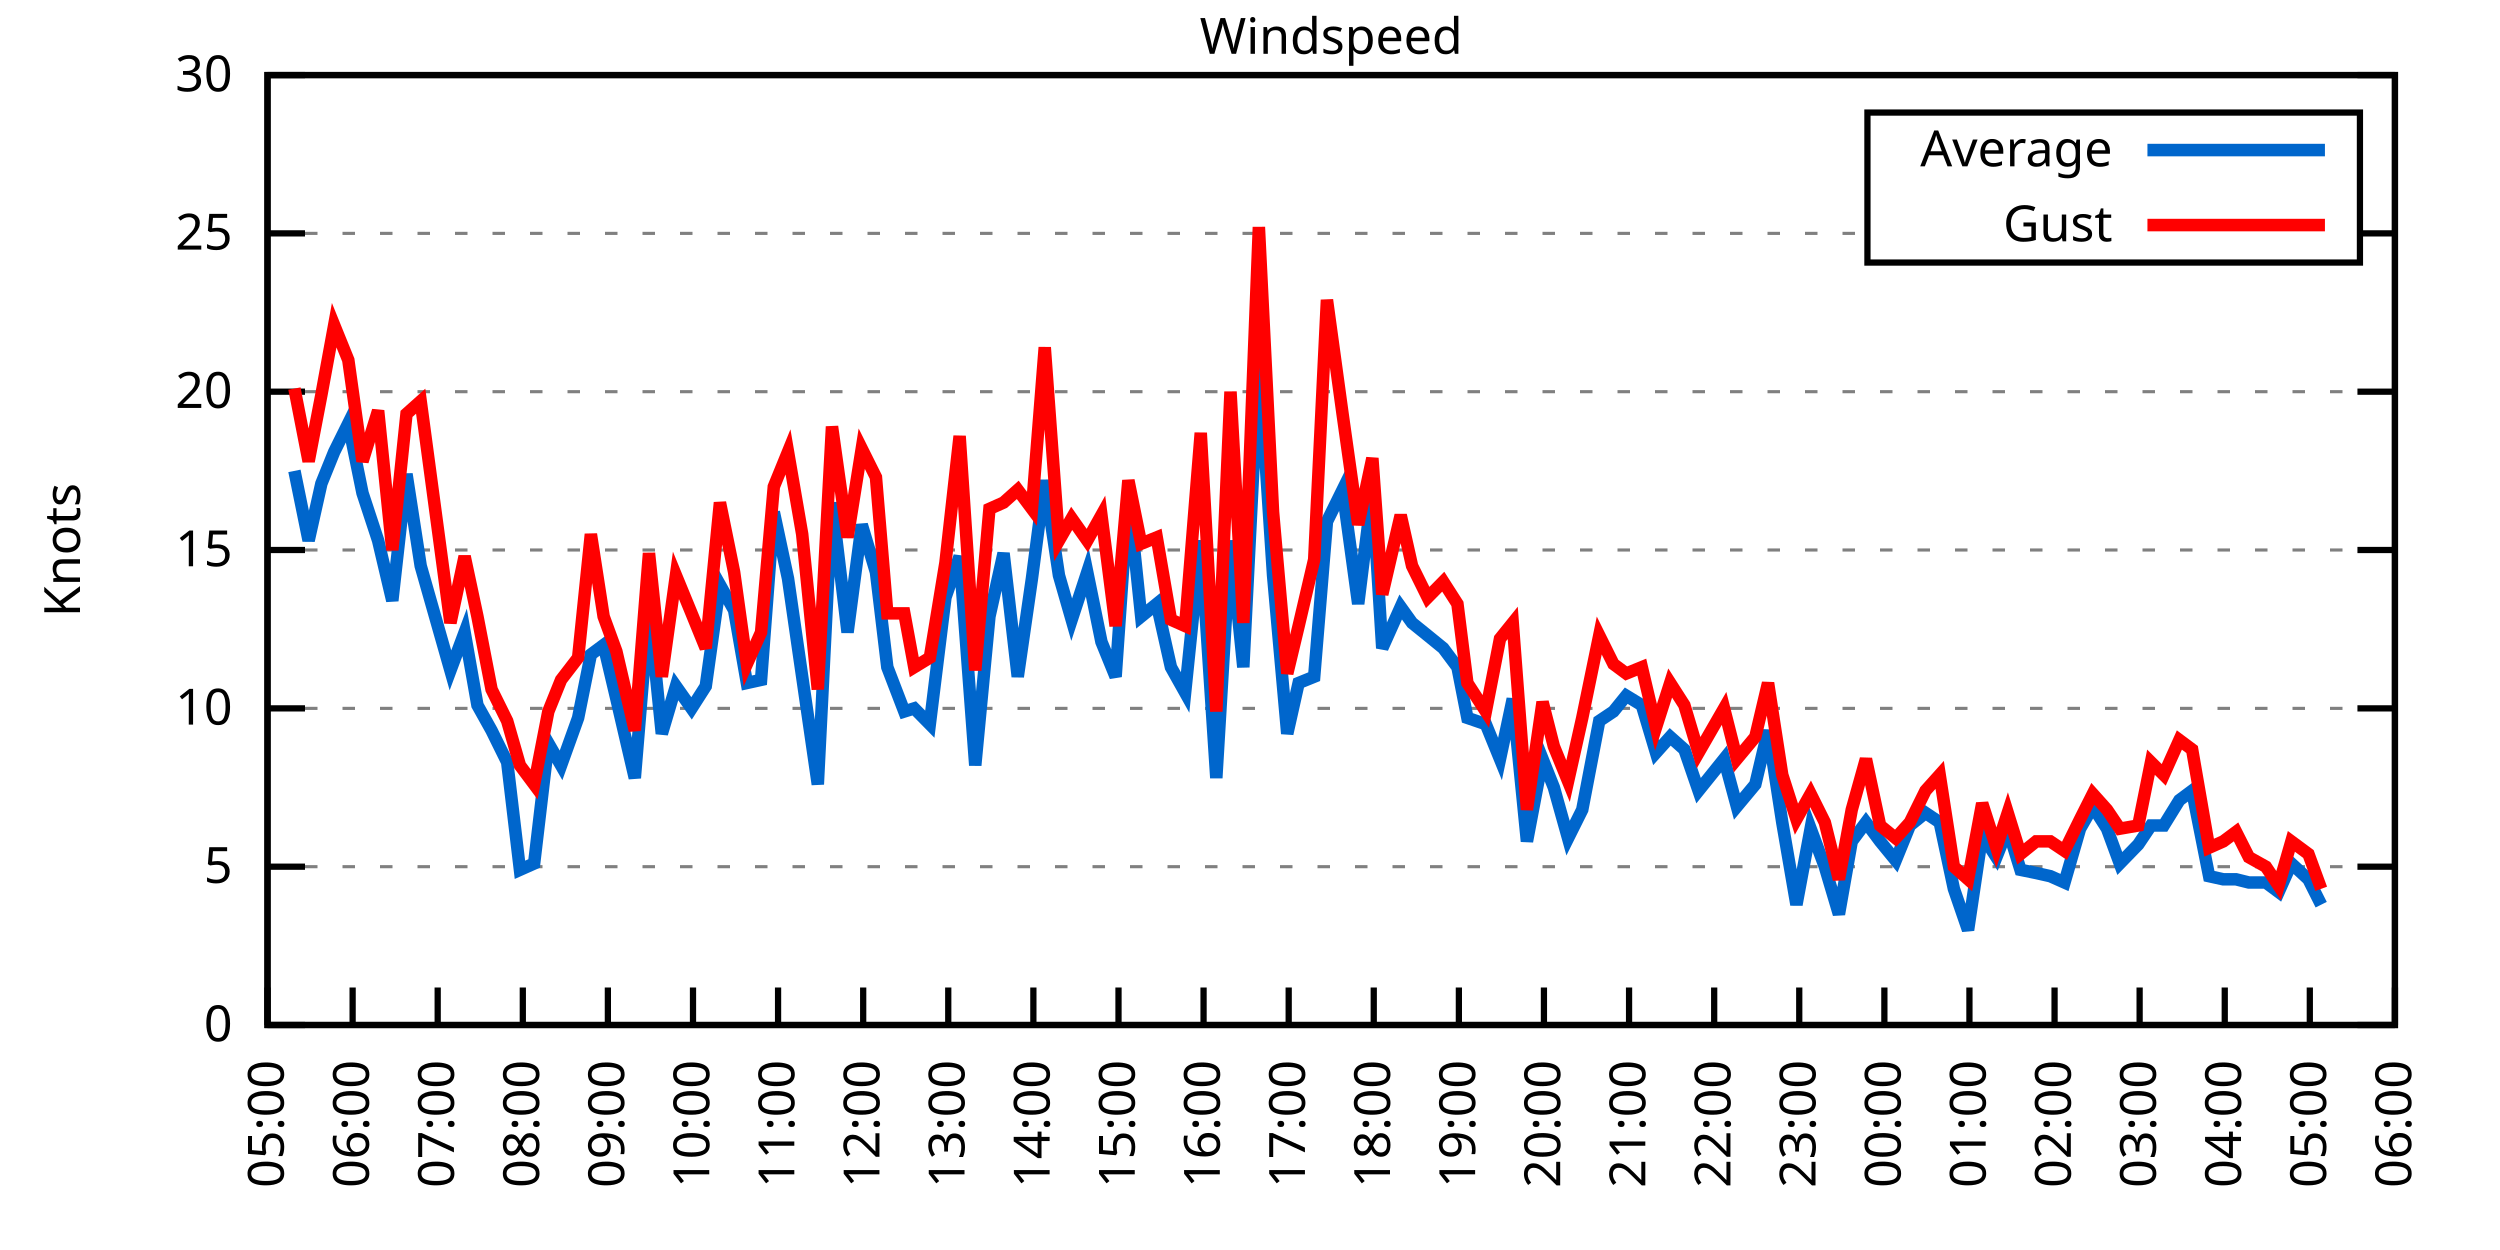
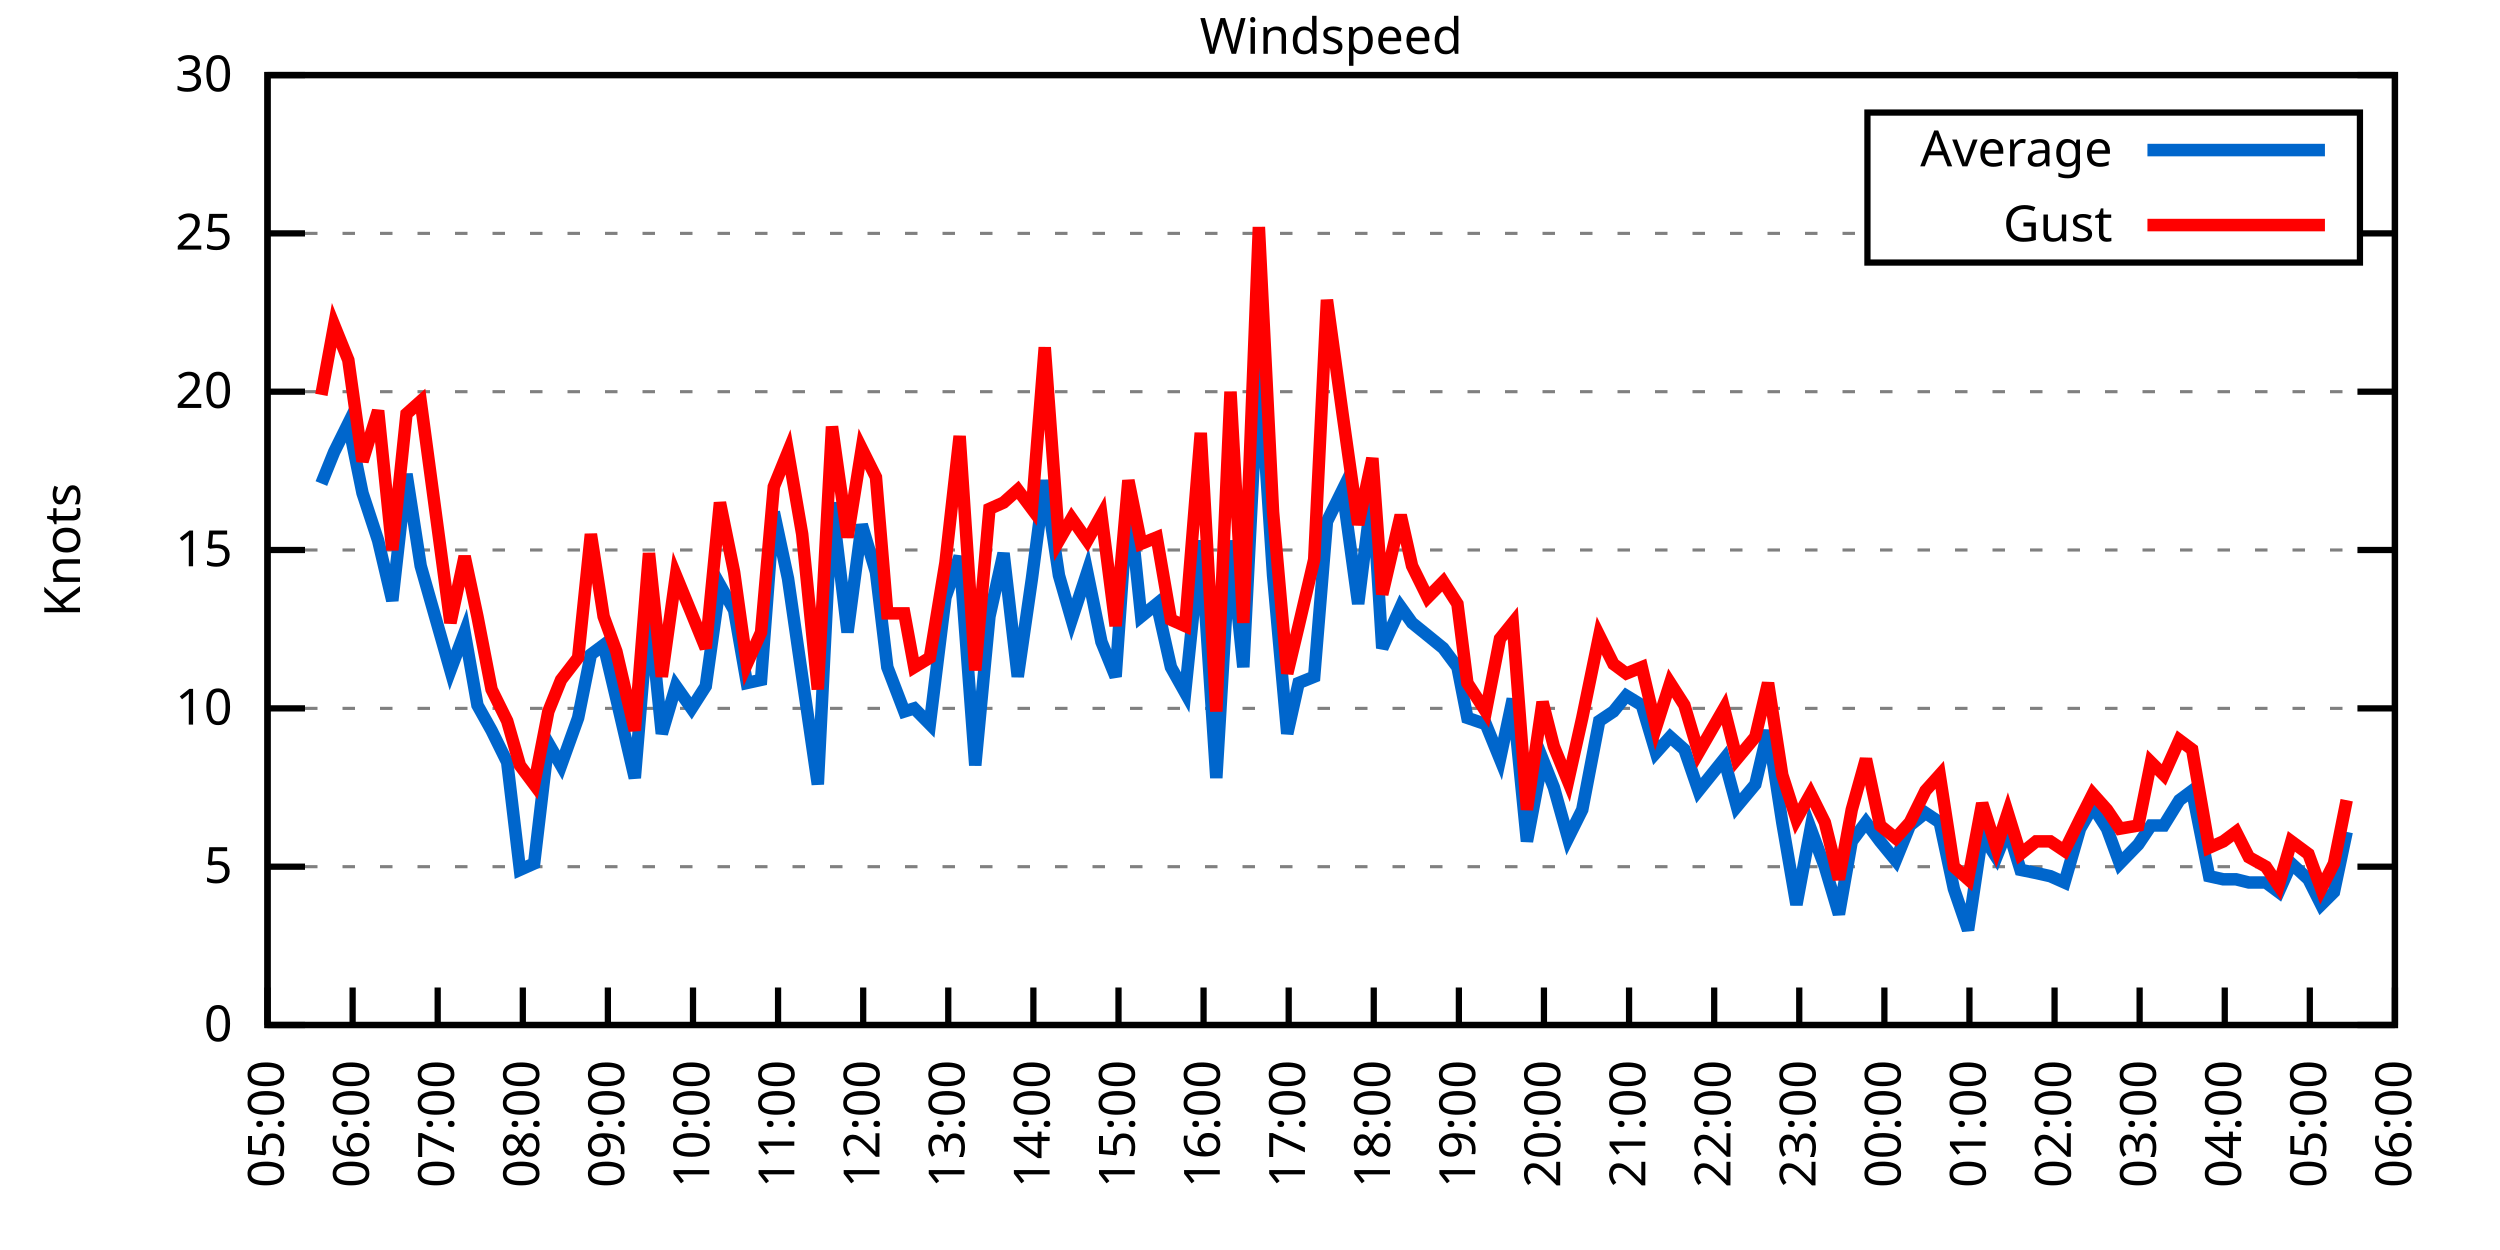
<svg xmlns="http://www.w3.org/2000/svg" xmlns:xlink="http://www.w3.org/1999/xlink" width="400" height="200" viewBox="0 0 400 200">
  <g id="gnuplot_canvas">
    <rect x="0" y="0" width="400" height="200" fill="none" />
    <defs>
      <circle id="gpDot" r="0.5" stroke-width="0.5" stroke="currentColor" />
      <path id="gpPt0" stroke-width="0.333" stroke="currentColor" d="M-1,0 h2 M0,-1 v2" />
      <path id="gpPt1" stroke-width="0.333" stroke="currentColor" d="M-1,-1 L1,1 M1,-1 L-1,1" />
      <path id="gpPt2" stroke-width="0.333" stroke="currentColor" d="M-1,0 L1,0 M0,-1 L0,1 M-1,-1 L1,1 M-1,1 L1,-1" />
      <rect id="gpPt3" stroke-width="0.333" stroke="currentColor" x="-1" y="-1" width="2" height="2" />
      <rect id="gpPt4" stroke-width="0.333" stroke="currentColor" fill="currentColor" x="-1" y="-1" width="2" height="2" />
      <circle id="gpPt5" stroke-width="0.333" stroke="currentColor" cx="0" cy="0" r="1" />
      <use xlink:href="#gpPt5" id="gpPt6" fill="currentColor" stroke="none" />
      <path id="gpPt7" stroke-width="0.333" stroke="currentColor" d="M0,-1.33 L-1.33,0.67 L1.33,0.67 z" />
      <use xlink:href="#gpPt7" id="gpPt8" fill="currentColor" stroke="none" />
      <use xlink:href="#gpPt7" id="gpPt9" stroke="currentColor" transform="rotate(180)" />
      <use xlink:href="#gpPt9" id="gpPt10" fill="currentColor" stroke="none" />
      <use xlink:href="#gpPt3" id="gpPt11" stroke="currentColor" transform="rotate(45)" />
      <use xlink:href="#gpPt11" id="gpPt12" fill="currentColor" stroke="none" />
      <path id="gpPt13" stroke-width="0.333" stroke="currentColor" d="M0,1.330 L1.265,0.411 L0.782,-1.067 L-0.782,-1.076 L-1.265,0.411 z" />
      <use xlink:href="#gpPt13" id="gpPt14" fill="currentColor" stroke="none" />
      <filter id="textbox" filterUnits="objectBoundingBox" x="0" y="0" height="1" width="1">
        <feFlood flood-color="white" flood-opacity="1" result="bgnd" />
        <feComposite in="SourceGraphic" in2="bgnd" operator="atop" />
      </filter>
      <filter id="greybox" filterUnits="objectBoundingBox" x="0" y="0" height="1" width="1">
        <feFlood flood-color="lightgrey" flood-opacity="1" result="grey" />
        <feComposite in="SourceGraphic" in2="grey" operator="atop" />
      </filter>
    </defs>
    <g fill="none" color="white" stroke="currentColor" stroke-width="1.00" stroke-linecap="butt" stroke-linejoin="miter">
</g>
    <g fill="none" color="black" stroke="currentColor" stroke-width="1.00" stroke-linecap="butt" stroke-linejoin="miter">
      <g stroke="none" shape-rendering="crispEdges">
        <polygon fill="rgb(255, 255, 255)" points="42.80,164.00 383.18,164.00 383.18,12.02 42.80,12.02 " />
      </g>
    </g>
    <g fill="none" color="black" stroke="currentColor" stroke-width="1.00" stroke-linecap="butt" stroke-linejoin="miter">
</g>
    <g fill="none" color="black" stroke="black" stroke-width="0.50" stroke-linecap="butt" stroke-linejoin="miter">
</g>
    <g fill="none" color="gray" stroke="currentColor" stroke-width="0.50" stroke-linecap="butt" stroke-linejoin="miter">
      <path stroke="gray" stroke-dasharray="2,4" class="gridline" d="M42.80,164.00 L383.19,164.00  " />
    </g>
    <g fill="none" color="gray" stroke="gray" stroke-width="1.00" stroke-linecap="butt" stroke-linejoin="miter">
</g>
    <g fill="none" color="black" stroke="currentColor" stroke-width="1.00" stroke-linecap="butt" stroke-linejoin="miter">
      <path stroke="black" d="M42.80,164.00 L48.80,164.00 M383.19,164.00 L377.19,164.00  " />
      <g transform="translate(37.20,166.60)" stroke="none" fill="black" font-family="Sans" font-size="8.00" text-anchor="end">
        <text>
          <tspan font-family="Sans"> 0</tspan>
        </text>
      </g>
    </g>
    <g fill="none" color="black" stroke="currentColor" stroke-width="1.00" stroke-linecap="butt" stroke-linejoin="miter">
</g>
    <g fill="none" color="black" stroke="black" stroke-width="0.50" stroke-linecap="butt" stroke-linejoin="miter">
</g>
    <g fill="none" color="gray" stroke="currentColor" stroke-width="0.50" stroke-linecap="butt" stroke-linejoin="miter">
      <path stroke="gray" stroke-dasharray="2,4" class="gridline" d="M42.80,138.67 L383.19,138.67  " />
    </g>
    <g fill="none" color="gray" stroke="gray" stroke-width="1.00" stroke-linecap="butt" stroke-linejoin="miter">
</g>
    <g fill="none" color="black" stroke="currentColor" stroke-width="1.00" stroke-linecap="butt" stroke-linejoin="miter">
      <path stroke="black" d="M42.80,138.67 L48.80,138.67 M383.19,138.67 L377.19,138.67  " />
      <g transform="translate(37.20,141.27)" stroke="none" fill="black" font-family="Sans" font-size="8.00" text-anchor="end">
        <text>
          <tspan font-family="Sans"> 5</tspan>
        </text>
      </g>
    </g>
    <g fill="none" color="black" stroke="currentColor" stroke-width="1.00" stroke-linecap="butt" stroke-linejoin="miter">
</g>
    <g fill="none" color="black" stroke="black" stroke-width="0.50" stroke-linecap="butt" stroke-linejoin="miter">
</g>
    <g fill="none" color="gray" stroke="currentColor" stroke-width="0.50" stroke-linecap="butt" stroke-linejoin="miter">
      <path stroke="gray" stroke-dasharray="2,4" class="gridline" d="M42.80,113.34 L383.19,113.34  " />
    </g>
    <g fill="none" color="gray" stroke="gray" stroke-width="1.00" stroke-linecap="butt" stroke-linejoin="miter">
</g>
    <g fill="none" color="black" stroke="currentColor" stroke-width="1.00" stroke-linecap="butt" stroke-linejoin="miter">
      <path stroke="black" d="M42.80,113.34 L48.80,113.34 M383.19,113.34 L377.19,113.34  " />
      <g transform="translate(37.20,115.94)" stroke="none" fill="black" font-family="Sans" font-size="8.00" text-anchor="end">
        <text>
          <tspan font-family="Sans"> 10</tspan>
        </text>
      </g>
    </g>
    <g fill="none" color="black" stroke="currentColor" stroke-width="1.00" stroke-linecap="butt" stroke-linejoin="miter">
</g>
    <g fill="none" color="black" stroke="black" stroke-width="0.50" stroke-linecap="butt" stroke-linejoin="miter">
</g>
    <g fill="none" color="gray" stroke="currentColor" stroke-width="0.50" stroke-linecap="butt" stroke-linejoin="miter">
      <path stroke="gray" stroke-dasharray="2,4" class="gridline" d="M42.80,88.00 L383.19,88.00  " />
    </g>
    <g fill="none" color="gray" stroke="gray" stroke-width="1.00" stroke-linecap="butt" stroke-linejoin="miter">
</g>
    <g fill="none" color="black" stroke="currentColor" stroke-width="1.00" stroke-linecap="butt" stroke-linejoin="miter">
      <path stroke="black" d="M42.80,88.00 L48.80,88.00 M383.19,88.00 L377.19,88.00  " />
      <g transform="translate(37.20,90.60)" stroke="none" fill="black" font-family="Sans" font-size="8.00" text-anchor="end">
        <text>
          <tspan font-family="Sans"> 15</tspan>
        </text>
      </g>
    </g>
    <g fill="none" color="black" stroke="currentColor" stroke-width="1.00" stroke-linecap="butt" stroke-linejoin="miter">
</g>
    <g fill="none" color="black" stroke="black" stroke-width="0.50" stroke-linecap="butt" stroke-linejoin="miter">
</g>
    <g fill="none" color="gray" stroke="currentColor" stroke-width="0.50" stroke-linecap="butt" stroke-linejoin="miter">
      <path stroke="gray" stroke-dasharray="2,4" class="gridline" d="M42.80,62.67 L383.19,62.67  " />
    </g>
    <g fill="none" color="gray" stroke="gray" stroke-width="1.00" stroke-linecap="butt" stroke-linejoin="miter">
</g>
    <g fill="none" color="black" stroke="currentColor" stroke-width="1.00" stroke-linecap="butt" stroke-linejoin="miter">
      <path stroke="black" d="M42.80,62.67 L48.80,62.67 M383.19,62.67 L377.19,62.67  " />
      <g transform="translate(37.20,65.27)" stroke="none" fill="black" font-family="Sans" font-size="8.00" text-anchor="end">
        <text>
          <tspan font-family="Sans"> 20</tspan>
        </text>
      </g>
    </g>
    <g fill="none" color="black" stroke="currentColor" stroke-width="1.00" stroke-linecap="butt" stroke-linejoin="miter">
</g>
    <g fill="none" color="black" stroke="black" stroke-width="0.50" stroke-linecap="butt" stroke-linejoin="miter">
</g>
    <g fill="none" color="gray" stroke="currentColor" stroke-width="0.50" stroke-linecap="butt" stroke-linejoin="miter">
      <path stroke="gray" stroke-dasharray="2,4" class="gridline" d="M42.80,37.34 L298.79,37.34 M377.59,37.34 L383.19,37.34  " />
    </g>
    <g fill="none" color="gray" stroke="gray" stroke-width="1.00" stroke-linecap="butt" stroke-linejoin="miter">
</g>
    <g fill="none" color="black" stroke="currentColor" stroke-width="1.00" stroke-linecap="butt" stroke-linejoin="miter">
      <path stroke="black" d="M42.80,37.34 L48.80,37.34 M383.19,37.34 L377.19,37.34  " />
      <g transform="translate(37.20,39.94)" stroke="none" fill="black" font-family="Sans" font-size="8.00" text-anchor="end">
        <text>
          <tspan font-family="Sans"> 25</tspan>
        </text>
      </g>
    </g>
    <g fill="none" color="black" stroke="currentColor" stroke-width="1.00" stroke-linecap="butt" stroke-linejoin="miter">
</g>
    <g fill="none" color="black" stroke="black" stroke-width="0.50" stroke-linecap="butt" stroke-linejoin="miter">
</g>
    <g fill="none" color="gray" stroke="currentColor" stroke-width="0.50" stroke-linecap="butt" stroke-linejoin="miter">
      <path stroke="gray" stroke-dasharray="2,4" class="gridline" d="M42.80,12.01 L383.19,12.01  " />
    </g>
    <g fill="none" color="gray" stroke="gray" stroke-width="1.00" stroke-linecap="butt" stroke-linejoin="miter">
</g>
    <g fill="none" color="black" stroke="currentColor" stroke-width="1.00" stroke-linecap="butt" stroke-linejoin="miter">
      <path stroke="black" d="M42.80,12.01 L48.80,12.01 M383.19,12.01 L377.19,12.01  " />
      <g transform="translate(37.20,14.61)" stroke="none" fill="black" font-family="Sans" font-size="8.00" text-anchor="end">
        <text>
          <tspan font-family="Sans"> 30</tspan>
        </text>
      </g>
    </g>
    <g fill="none" color="black" stroke="currentColor" stroke-width="1.00" stroke-linecap="butt" stroke-linejoin="miter">
      <path stroke="black" d="M42.80,164.00 L42.80,158.00  " />
      <g transform="translate(45.40,169.60) rotate(270.00)" stroke="none" fill="black" font-family="Sans" font-size="8.00" text-anchor="end">
        <text>
          <tspan font-family="Sans">05:00</tspan>
        </text>
      </g>
    </g>
    <g fill="none" color="black" stroke="currentColor" stroke-width="1.00" stroke-linecap="butt" stroke-linejoin="miter">
      <path stroke="black" d="M56.42,164.00 L56.42,158.00  " />
      <g transform="translate(59.02,169.60) rotate(270.00)" stroke="none" fill="black" font-family="Sans" font-size="8.00" text-anchor="end">
        <text>
          <tspan font-family="Sans">06:00</tspan>
        </text>
      </g>
    </g>
    <g fill="none" color="black" stroke="currentColor" stroke-width="1.00" stroke-linecap="butt" stroke-linejoin="miter">
      <path stroke="black" d="M70.03,164.00 L70.03,158.00  " />
      <g transform="translate(72.63,169.60) rotate(270.00)" stroke="none" fill="black" font-family="Sans" font-size="8.00" text-anchor="end">
        <text>
          <tspan font-family="Sans">07:00</tspan>
        </text>
      </g>
    </g>
    <g fill="none" color="black" stroke="currentColor" stroke-width="1.00" stroke-linecap="butt" stroke-linejoin="miter">
      <path stroke="black" d="M83.65,164.00 L83.65,158.00  " />
      <g transform="translate(86.25,169.60) rotate(270.00)" stroke="none" fill="black" font-family="Sans" font-size="8.00" text-anchor="end">
        <text>
          <tspan font-family="Sans">08:00</tspan>
        </text>
      </g>
    </g>
    <g fill="none" color="black" stroke="currentColor" stroke-width="1.00" stroke-linecap="butt" stroke-linejoin="miter">
      <path stroke="black" d="M97.26,164.00 L97.26,158.00  " />
      <g transform="translate(99.86,169.60) rotate(270.00)" stroke="none" fill="black" font-family="Sans" font-size="8.00" text-anchor="end">
        <text>
          <tspan font-family="Sans">09:00</tspan>
        </text>
      </g>
    </g>
    <g fill="none" color="black" stroke="currentColor" stroke-width="1.00" stroke-linecap="butt" stroke-linejoin="miter">
      <path stroke="black" d="M110.88,164.00 L110.88,158.00  " />
      <g transform="translate(113.48,169.60) rotate(270.00)" stroke="none" fill="black" font-family="Sans" font-size="8.00" text-anchor="end">
        <text>
          <tspan font-family="Sans">10:00</tspan>
        </text>
      </g>
    </g>
    <g fill="none" color="black" stroke="currentColor" stroke-width="1.00" stroke-linecap="butt" stroke-linejoin="miter">
      <path stroke="black" d="M124.49,164.00 L124.49,158.00  " />
      <g transform="translate(127.09,169.60) rotate(270.00)" stroke="none" fill="black" font-family="Sans" font-size="8.00" text-anchor="end">
        <text>
          <tspan font-family="Sans">11:00</tspan>
        </text>
      </g>
    </g>
    <g fill="none" color="black" stroke="currentColor" stroke-width="1.00" stroke-linecap="butt" stroke-linejoin="miter">
      <path stroke="black" d="M138.11,164.00 L138.11,158.00  " />
      <g transform="translate(140.71,169.60) rotate(270.00)" stroke="none" fill="black" font-family="Sans" font-size="8.00" text-anchor="end">
        <text>
          <tspan font-family="Sans">12:00</tspan>
        </text>
      </g>
    </g>
    <g fill="none" color="black" stroke="currentColor" stroke-width="1.00" stroke-linecap="butt" stroke-linejoin="miter">
      <path stroke="black" d="M151.72,164.00 L151.72,158.00  " />
      <g transform="translate(154.32,169.60) rotate(270.00)" stroke="none" fill="black" font-family="Sans" font-size="8.00" text-anchor="end">
        <text>
          <tspan font-family="Sans">13:00</tspan>
        </text>
      </g>
    </g>
    <g fill="none" color="black" stroke="currentColor" stroke-width="1.00" stroke-linecap="butt" stroke-linejoin="miter">
      <path stroke="black" d="M165.34,164.00 L165.34,158.00  " />
      <g transform="translate(167.94,169.60) rotate(270.00)" stroke="none" fill="black" font-family="Sans" font-size="8.00" text-anchor="end">
        <text>
          <tspan font-family="Sans">14:00</tspan>
        </text>
      </g>
    </g>
    <g fill="none" color="black" stroke="currentColor" stroke-width="1.00" stroke-linecap="butt" stroke-linejoin="miter">
      <path stroke="black" d="M178.96,164.00 L178.96,158.00  " />
      <g transform="translate(181.56,169.60) rotate(270.00)" stroke="none" fill="black" font-family="Sans" font-size="8.00" text-anchor="end">
        <text>
          <tspan font-family="Sans">15:00</tspan>
        </text>
      </g>
    </g>
    <g fill="none" color="black" stroke="currentColor" stroke-width="1.00" stroke-linecap="butt" stroke-linejoin="miter">
      <path stroke="black" d="M192.57,164.00 L192.57,158.00  " />
      <g transform="translate(195.17,169.60) rotate(270.00)" stroke="none" fill="black" font-family="Sans" font-size="8.00" text-anchor="end">
        <text>
          <tspan font-family="Sans">16:00</tspan>
        </text>
      </g>
    </g>
    <g fill="none" color="black" stroke="currentColor" stroke-width="1.00" stroke-linecap="butt" stroke-linejoin="miter">
      <path stroke="black" d="M206.19,164.00 L206.19,158.00  " />
      <g transform="translate(208.79,169.60) rotate(270.00)" stroke="none" fill="black" font-family="Sans" font-size="8.00" text-anchor="end">
        <text>
          <tspan font-family="Sans">17:00</tspan>
        </text>
      </g>
    </g>
    <g fill="none" color="black" stroke="currentColor" stroke-width="1.00" stroke-linecap="butt" stroke-linejoin="miter">
      <path stroke="black" d="M219.80,164.00 L219.80,158.00  " />
      <g transform="translate(222.40,169.60) rotate(270.00)" stroke="none" fill="black" font-family="Sans" font-size="8.00" text-anchor="end">
        <text>
          <tspan font-family="Sans">18:00</tspan>
        </text>
      </g>
    </g>
    <g fill="none" color="black" stroke="currentColor" stroke-width="1.00" stroke-linecap="butt" stroke-linejoin="miter">
      <path stroke="black" d="M233.42,164.00 L233.42,158.00  " />
      <g transform="translate(236.02,169.60) rotate(270.00)" stroke="none" fill="black" font-family="Sans" font-size="8.00" text-anchor="end">
        <text>
          <tspan font-family="Sans">19:00</tspan>
        </text>
      </g>
    </g>
    <g fill="none" color="black" stroke="currentColor" stroke-width="1.00" stroke-linecap="butt" stroke-linejoin="miter">
      <path stroke="black" d="M247.03,164.00 L247.03,158.00  " />
      <g transform="translate(249.63,169.60) rotate(270.00)" stroke="none" fill="black" font-family="Sans" font-size="8.00" text-anchor="end">
        <text>
          <tspan font-family="Sans">20:00</tspan>
        </text>
      </g>
    </g>
    <g fill="none" color="black" stroke="currentColor" stroke-width="1.00" stroke-linecap="butt" stroke-linejoin="miter">
      <path stroke="black" d="M260.65,164.00 L260.65,158.00  " />
      <g transform="translate(263.25,169.60) rotate(270.00)" stroke="none" fill="black" font-family="Sans" font-size="8.00" text-anchor="end">
        <text>
          <tspan font-family="Sans">21:00</tspan>
        </text>
      </g>
    </g>
    <g fill="none" color="black" stroke="currentColor" stroke-width="1.00" stroke-linecap="butt" stroke-linejoin="miter">
      <path stroke="black" d="M274.27,164.00 L274.27,158.00  " />
      <g transform="translate(276.87,169.60) rotate(270.00)" stroke="none" fill="black" font-family="Sans" font-size="8.00" text-anchor="end">
        <text>
          <tspan font-family="Sans">22:00</tspan>
        </text>
      </g>
    </g>
    <g fill="none" color="black" stroke="currentColor" stroke-width="1.00" stroke-linecap="butt" stroke-linejoin="miter">
      <path stroke="black" d="M287.88,164.00 L287.88,158.00  " />
      <g transform="translate(290.48,169.60) rotate(270.00)" stroke="none" fill="black" font-family="Sans" font-size="8.00" text-anchor="end">
        <text>
          <tspan font-family="Sans">23:00</tspan>
        </text>
      </g>
    </g>
    <g fill="none" color="black" stroke="currentColor" stroke-width="1.00" stroke-linecap="butt" stroke-linejoin="miter">
      <path stroke="black" d="M301.50,164.00 L301.50,158.00  " />
      <g transform="translate(304.10,169.60) rotate(270.00)" stroke="none" fill="black" font-family="Sans" font-size="8.00" text-anchor="end">
        <text>
          <tspan font-family="Sans">00:00</tspan>
        </text>
      </g>
    </g>
    <g fill="none" color="black" stroke="currentColor" stroke-width="1.00" stroke-linecap="butt" stroke-linejoin="miter">
      <path stroke="black" d="M315.11,164.00 L315.11,158.00  " />
      <g transform="translate(317.71,169.60) rotate(270.00)" stroke="none" fill="black" font-family="Sans" font-size="8.00" text-anchor="end">
        <text>
          <tspan font-family="Sans">01:00</tspan>
        </text>
      </g>
    </g>
    <g fill="none" color="black" stroke="currentColor" stroke-width="1.00" stroke-linecap="butt" stroke-linejoin="miter">
      <path stroke="black" d="M328.73,164.00 L328.73,158.00  " />
      <g transform="translate(331.33,169.60) rotate(270.00)" stroke="none" fill="black" font-family="Sans" font-size="8.00" text-anchor="end">
        <text>
          <tspan font-family="Sans">02:00</tspan>
        </text>
      </g>
    </g>
    <g fill="none" color="black" stroke="currentColor" stroke-width="1.00" stroke-linecap="butt" stroke-linejoin="miter">
      <path stroke="black" d="M342.34,164.00 L342.34,158.00  " />
      <g transform="translate(344.94,169.60) rotate(270.00)" stroke="none" fill="black" font-family="Sans" font-size="8.00" text-anchor="end">
        <text>
          <tspan font-family="Sans">03:00</tspan>
        </text>
      </g>
    </g>
    <g fill="none" color="black" stroke="currentColor" stroke-width="1.00" stroke-linecap="butt" stroke-linejoin="miter">
      <path stroke="black" d="M355.96,164.00 L355.96,158.00  " />
      <g transform="translate(358.56,169.60) rotate(270.00)" stroke="none" fill="black" font-family="Sans" font-size="8.00" text-anchor="end">
        <text>
          <tspan font-family="Sans">04:00</tspan>
        </text>
      </g>
    </g>
    <g fill="none" color="black" stroke="currentColor" stroke-width="1.00" stroke-linecap="butt" stroke-linejoin="miter">
      <path stroke="black" d="M369.57,164.00 L369.57,158.00  " />
      <g transform="translate(372.17,169.60) rotate(270.00)" stroke="none" fill="black" font-family="Sans" font-size="8.00" text-anchor="end">
        <text>
          <tspan font-family="Sans">05:00</tspan>
        </text>
      </g>
    </g>
    <g fill="none" color="black" stroke="currentColor" stroke-width="1.00" stroke-linecap="butt" stroke-linejoin="miter">
      <path stroke="black" d="M383.19,164.00 L383.19,158.00  " />
      <g transform="translate(385.79,169.60) rotate(270.00)" stroke="none" fill="black" font-family="Sans" font-size="8.00" text-anchor="end">
        <text>
          <tspan font-family="Sans">06:00</tspan>
        </text>
      </g>
    </g>
    <g fill="none" color="black" stroke="currentColor" stroke-width="1.00" stroke-linecap="butt" stroke-linejoin="miter">
</g>
    <g fill="none" color="black" stroke="currentColor" stroke-width="1.00" stroke-linecap="butt" stroke-linejoin="miter">
      <path stroke="black" d="M42.80,12.01 L42.80,164.00 L383.19,164.00 L383.19,12.01 L42.80,12.01 Z  " />
    </g>
    <g fill="none" color="black" stroke="currentColor" stroke-width="1.00" stroke-linecap="butt" stroke-linejoin="miter">
</g>
    <g fill="none" color="black" stroke="currentColor" stroke-width="1.00" stroke-linecap="butt" stroke-linejoin="miter">
      <path stroke="black" d="M298.79,42.01 L298.79,18.01 L377.59,18.01 L377.59,42.01 L298.79,42.01 Z  " />
    </g>
    <g id="Windspeed_plot_1">
      <g fill="none" color="white" stroke="black" stroke-width="2.00" stroke-linecap="butt" stroke-linejoin="miter">
</g>
      <g fill="none" color="black" stroke="currentColor" stroke-width="2.00" stroke-linecap="butt" stroke-linejoin="miter">
        <g transform="translate(337.99,26.61)" stroke="none" fill="black" font-family="Sans" font-size="8.00" text-anchor="end">
          <text>
            <tspan font-family="Sans">Average</tspan>
          </text>
        </g>
      </g>
      <g fill="none" color="black" stroke="currentColor" stroke-width="2.00" stroke-linecap="butt" stroke-linejoin="miter">
-         <path stroke="rgb(  0, 102, 204)" d="M343.59,24.01 L371.99,24.01 M47.11,75.34 L49.38,86.49 L51.42,77.37 L53.47,72.30 L55.73,67.74 L58.00,78.89   L60.50,86.49 L62.77,96.11 L65.04,75.85 L67.31,90.54 L72.07,107.26 L74.34,101.18 L76.39,112.83 L78.65,116.88   L81.15,121.95 L83.19,139.17 L85.46,138.16 L87.73,118.91 L89.77,122.46 L92.50,114.86 L94.54,104.72 L96.58,103.20   L98.62,111.82 L101.57,124.48 L103.84,97.12 L105.89,117.39 L108.15,109.79 L110.65,113.34 L112.92,109.79 L115.19,93.58   L117.46,97.63 L119.50,109.28 L121.77,108.78 L123.81,81.93 L126.08,92.56 L128.35,108.27 L130.85,125.50 L133.12,80.41   L135.61,101.18 L137.88,83.95 L140.15,91.55 L141.97,106.75 L144.69,113.84 L146.28,113.34 L148.77,115.87 L151.27,95.60   L153.54,89.02 L156.04,122.46 L158.31,98.64 L160.57,88.51 L162.84,108.27 L165.11,92.56 L167.16,76.86 L169.43,92.06   L171.47,99.15 L173.96,91.55 L176.23,102.70 L178.50,108.27 L180.54,78.89 L182.59,98.64 L185.08,96.62 L187.35,106.75   L189.62,110.80 L192.12,86.49 L194.61,124.48 L196.88,86.49 L198.93,106.75 L201.42,57.61 L203.69,92.06 L205.96,117.39   L207.78,109.28 L210.27,108.27 L212.31,83.45 L214.81,78.38 L217.31,96.62 L219.58,78.38 L221.16,103.71 L224.11,97.12   L225.93,99.66 L228.43,101.68 L230.92,103.71 L233.19,106.75 L234.78,114.86 L237.73,115.87 L240.00,121.44 L242.04,111.82   L244.31,134.62 L246.81,121.44 L248.62,126.00 L250.89,134.11 L253.16,129.55 L255.88,115.36 L258.15,113.84 L260.20,111.31   L262.69,112.83 L264.96,120.43 L267.23,117.90 L269.50,119.92 L271.77,126.51 L275.85,121.44 L277.90,129.04 L280.85,125.50   L282.89,116.88 L285.16,131.58 L287.43,144.75 L289.70,132.59 L291.97,138.67 L294.23,146.27 L296.28,134.62 L298.55,131.58   L300.82,134.62 L303.31,137.66 L305.58,132.08 L308.08,130.06 L310.35,131.58 L312.62,142.21 L314.89,148.80 L317.15,133.60   L319.42,137.15 L321.24,132.59 L323.28,139.17 L325.78,139.68 L328.05,140.19 L330.32,141.20 L332.81,132.59 L334.85,129.04   L337.12,132.59 L339.17,138.16 L342.12,135.12 L344.16,132.08 L346.20,132.08 L348.70,128.03 L350.74,126.51 L353.46,140.19   L355.73,140.69 L357.77,140.69 L359.82,141.20 L362.54,141.20 L364.58,142.72 L366.62,138.16 L369.35,140.69 L371.39,144.75    " />
+         <path stroke="rgb(  0, 102, 204)" d="M343.59,24.01 L371.99,24.01 M51.42,77.37 L53.47,72.30 L55.73,67.74 L58.00,78.89 L60.50,86.49 L62.77,96.11   L65.04,75.85 L67.31,90.54 L72.07,107.26 L74.34,101.18 L76.39,112.83 L78.65,116.88 L81.15,121.95 L83.19,139.17   L85.46,138.16 L87.73,118.91 L89.77,122.46 L92.50,114.86 L94.54,104.72 L96.58,103.20 L98.62,111.82 L101.57,124.48   L103.84,97.12 L105.89,117.39 L108.15,109.79 L110.65,113.34 L112.92,109.79 L115.19,93.58 L117.46,97.63 L119.50,109.28   L121.77,108.78 L123.81,81.93 L126.08,92.56 L128.35,108.27 L130.85,125.50 L133.12,80.41 L135.61,101.18 L137.88,83.95   L140.15,91.55 L141.97,106.75 L144.69,113.84 L146.28,113.34 L148.77,115.87 L151.27,95.60 L153.54,89.02 L156.04,122.46   L158.31,98.64 L160.57,88.51 L162.84,108.27 L165.11,92.56 L167.16,76.86 L169.43,92.06 L171.47,99.15 L173.96,91.55   L176.23,102.70 L178.50,108.27 L180.54,78.89 L182.59,98.64 L185.08,96.62 L187.35,106.75 L189.62,110.80 L192.12,86.49   L194.61,124.48 L196.88,86.49 L198.93,106.75 L201.42,57.61 L203.69,92.06 L205.96,117.39 L207.78,109.28 L210.27,108.27   L212.31,83.45 L214.81,78.38 L217.31,96.62 L219.58,78.38 L221.16,103.71 L224.11,97.12 L225.93,99.66 L228.43,101.68   L230.92,103.71 L233.19,106.75 L234.78,114.86 L237.73,115.87 L240.00,121.44 L242.04,111.82 L244.31,134.62 L246.81,121.44   L248.62,126.00 L250.89,134.11 L253.16,129.55 L255.88,115.36 L258.15,113.84 L260.20,111.31 L262.69,112.83 L264.96,120.43   L267.23,117.90 L269.50,119.92 L271.77,126.51 L275.85,121.44 L277.90,129.04 L280.85,125.50 L282.89,116.88 L285.16,131.58   L287.43,144.75 L289.70,132.59 L291.97,138.67 L294.23,146.27 L296.28,134.62 L298.55,131.58 L300.82,134.62 L303.31,137.66   L305.58,132.08 L308.08,130.06 L310.35,131.58 L312.62,142.21 L314.89,148.80 L317.15,133.60 L319.42,137.15 L321.24,132.59   L323.28,139.17 L325.78,139.68 L328.05,140.19 L330.32,141.20 L332.81,132.59 L334.85,129.04 L337.12,132.59 L339.17,138.16   L342.12,135.12 L344.16,132.08 L346.20,132.08 L348.70,128.03 L350.74,126.51 L353.46,140.19 L355.73,140.69 L357.77,140.69   L359.82,141.20 L362.54,141.20 L364.58,142.72 L366.62,138.16 L369.35,140.69 L371.39,144.75 L373.43,142.72 L375.47,133.10    " />
      </g>
    </g>
    <g id="Windspeed_plot_2">
      <g fill="none" color="black" stroke="currentColor" stroke-width="2.00" stroke-linecap="butt" stroke-linejoin="miter">
        <g transform="translate(337.99,38.61)" stroke="none" fill="black" font-family="Sans" font-size="8.00" text-anchor="end">
          <text>
            <tspan font-family="Sans">Gust</tspan>
          </text>
        </g>
      </g>
      <g fill="none" color="black" stroke="currentColor" stroke-width="2.00" stroke-linecap="butt" stroke-linejoin="miter">
-         <path stroke="rgb(255,   0,   0)" d="M343.59,36.01 L371.99,36.01 M47.11,62.17 L49.38,73.82 L51.42,63.18 L53.47,52.03 L55.73,57.61 L58.00,73.82   L60.50,65.71 L62.77,88.00 L65.04,66.22 L67.31,64.19 L72.07,99.66 L74.34,89.02 L76.39,98.64 L78.65,110.30   L81.15,115.36 L83.19,122.46 L85.46,125.50 L87.73,113.84 L89.77,108.78 L92.50,105.23 L94.54,85.47 L96.58,98.64   L98.62,104.22 L101.57,116.88 L103.84,88.51 L105.89,108.27 L108.15,92.06 L110.65,98.14 L112.92,103.71 L115.19,80.41   L117.46,91.55 L119.50,106.24 L121.77,101.18 L123.81,77.87 L126.08,72.30 L128.35,85.47 L130.85,110.30 L133.12,68.25   L135.61,85.98 L137.88,71.79 L140.15,76.35 L141.97,98.14 L144.69,98.14 L146.28,106.75 L148.77,105.23 L151.27,90.03   L153.54,69.77 L156.04,107.26 L158.31,81.42 L160.57,80.41 L162.84,78.38 L165.11,81.42 L167.16,55.58 L169.43,86.49   L171.47,82.94 L173.96,86.49 L176.23,82.43 L178.50,100.16 L180.54,76.86 L182.59,86.99 L185.08,85.98 L187.35,99.15   L189.62,100.16 L192.12,69.26 L194.61,113.84 L196.88,62.67 L198.93,99.66 L201.42,36.33 L203.69,81.93 L205.96,107.76   L207.78,100.16 L210.27,89.52 L212.31,47.98 L214.81,66.22 L217.31,83.95 L219.58,73.31 L221.16,95.10 L224.11,82.43   L225.93,90.54 L228.43,95.60 L230.92,93.07 L233.19,96.62 L234.78,109.28 L237.73,113.84 L240.00,102.19 L242.04,99.66   L244.31,129.55 L246.81,112.32 L248.62,119.42 L250.89,124.99 L253.16,114.86 L255.88,101.68 L258.15,106.24 L260.20,107.76   L262.69,106.75 L264.96,116.38 L267.23,109.28 L269.50,112.83 L271.77,120.43 L275.85,113.34 L277.90,121.44 L280.85,117.90   L282.89,109.28 L285.16,123.98 L287.43,131.07 L289.70,127.02 L291.97,131.58 L294.23,140.69 L296.28,129.55 L298.55,121.44   L300.82,132.08 L303.31,134.11 L305.58,131.58 L308.08,126.51 L310.35,123.98 L312.62,138.67 L314.89,140.69 L317.15,128.54   L319.42,135.63 L321.24,130.06 L323.28,136.64 L325.78,134.62 L328.05,134.62 L330.32,136.14 L332.81,131.07 L334.85,127.02   L337.12,129.55 L339.17,132.59 L342.12,132.08 L344.16,121.95 L346.20,123.98 L348.70,118.40 L350.74,119.92 L353.46,135.63   L355.73,134.62 L357.77,133.10 L359.82,137.15 L362.54,138.67 L364.58,141.71 L366.62,134.62 L369.35,136.64 L371.39,142.21    " />
+         <path stroke="rgb(255,   0,   0)" d="M343.59,36.01 L371.99,36.01 M51.42,63.18 L53.47,52.03 L55.73,57.61 L58.00,73.82 L60.50,65.71 L62.77,88.00   L65.04,66.22 L67.31,64.19 L72.07,99.66 L74.34,89.02 L76.39,98.64 L78.65,110.30 L81.15,115.36 L83.19,122.46   L85.46,125.50 L87.73,113.84 L89.77,108.78 L92.50,105.23 L94.54,85.47 L96.58,98.64 L98.62,104.22 L101.57,116.88   L103.84,88.51 L105.89,108.27 L108.15,92.06 L110.65,98.14 L112.92,103.71 L115.19,80.41 L117.46,91.55 L119.50,106.24   L121.77,101.18 L123.81,77.87 L126.08,72.30 L128.35,85.47 L130.85,110.30 L133.12,68.25 L135.61,85.98 L137.88,71.79   L140.15,76.35 L141.97,98.14 L144.69,98.14 L146.28,106.75 L148.77,105.23 L151.27,90.03 L153.54,69.77 L156.04,107.26   L158.31,81.42 L160.57,80.41 L162.84,78.38 L165.11,81.42 L167.16,55.58 L169.43,86.49 L171.47,82.94 L173.96,86.49   L176.23,82.43 L178.50,100.16 L180.54,76.86 L182.59,86.99 L185.08,85.98 L187.35,99.15 L189.62,100.16 L192.12,69.26   L194.61,113.84 L196.88,62.67 L198.93,99.66 L201.42,36.33 L203.69,81.93 L205.96,107.76 L207.78,100.16 L210.27,89.52   L212.31,47.98 L214.81,66.22 L217.31,83.95 L219.58,73.31 L221.16,95.10 L224.11,82.43 L225.93,90.54 L228.43,95.60   L230.92,93.07 L233.19,96.62 L234.78,109.28 L237.73,113.84 L240.00,102.19 L242.04,99.66 L244.31,129.55 L246.81,112.32   L248.62,119.42 L250.89,124.99 L253.16,114.86 L255.88,101.68 L258.15,106.24 L260.20,107.76 L262.69,106.75 L264.96,116.38   L267.23,109.28 L269.50,112.83 L271.77,120.43 L275.85,113.34 L277.90,121.44 L280.85,117.90 L282.89,109.28 L285.16,123.98   L287.43,131.07 L289.70,127.02 L291.97,131.58 L294.23,140.69 L296.28,129.55 L298.55,121.44 L300.82,132.08 L303.31,134.11   L305.58,131.58 L308.08,126.51 L310.35,123.98 L312.62,138.67 L314.89,140.69 L317.15,128.54 L319.42,135.63 L321.24,130.06   L323.28,136.64 L325.78,134.62 L328.05,134.62 L330.32,136.14 L332.81,131.07 L334.85,127.02 L337.12,129.55 L339.17,132.59   L342.12,132.08 L344.16,121.95 L346.20,123.98 L348.70,118.40 L350.74,119.92 L353.46,135.63 L355.73,134.62 L357.77,133.10   L359.82,137.15 L362.54,138.67 L364.58,141.71 L366.62,134.62 L369.35,136.64 L371.39,142.21 L373.43,138.16 L375.47,128.03    " />
      </g>
    </g>
    <g fill="none" color="black" stroke="currentColor" stroke-width="2.00" stroke-linecap="butt" stroke-linejoin="miter">
</g>
    <g fill="none" color="black" stroke="black" stroke-width="1.00" stroke-linecap="butt" stroke-linejoin="miter">
</g>
    <g fill="none" color="black" stroke="currentColor" stroke-width="1.00" stroke-linecap="butt" stroke-linejoin="miter">
      <path stroke="black" d="M42.80,12.01 L42.80,164.00 L383.19,164.00 L383.19,12.01 L42.80,12.01 Z  " />
      <g transform="translate(12.80,88.01) rotate(270.00)" stroke="none" fill="black" font-family="Sans" font-size="8.00" text-anchor="middle">
        <text>
          <tspan font-family="Sans">Knots</tspan>
        </text>
      </g>
    </g>
    <g fill="none" color="black" stroke="currentColor" stroke-width="1.00" stroke-linecap="butt" stroke-linejoin="miter">
</g>
    <g fill="none" color="black" stroke="currentColor" stroke-width="1.00" stroke-linecap="butt" stroke-linejoin="miter">
      <g transform="translate(212.99,8.61)" stroke="none" fill="black" font-family="Sans" font-size="8.00" text-anchor="middle">
        <text>
          <tspan font-family="Sans">Windspeed</tspan>
        </text>
      </g>
    </g>
    <g fill="none" color="black" stroke="currentColor" stroke-width="1.00" stroke-linecap="butt" stroke-linejoin="miter">
</g>
  </g>
</svg>
